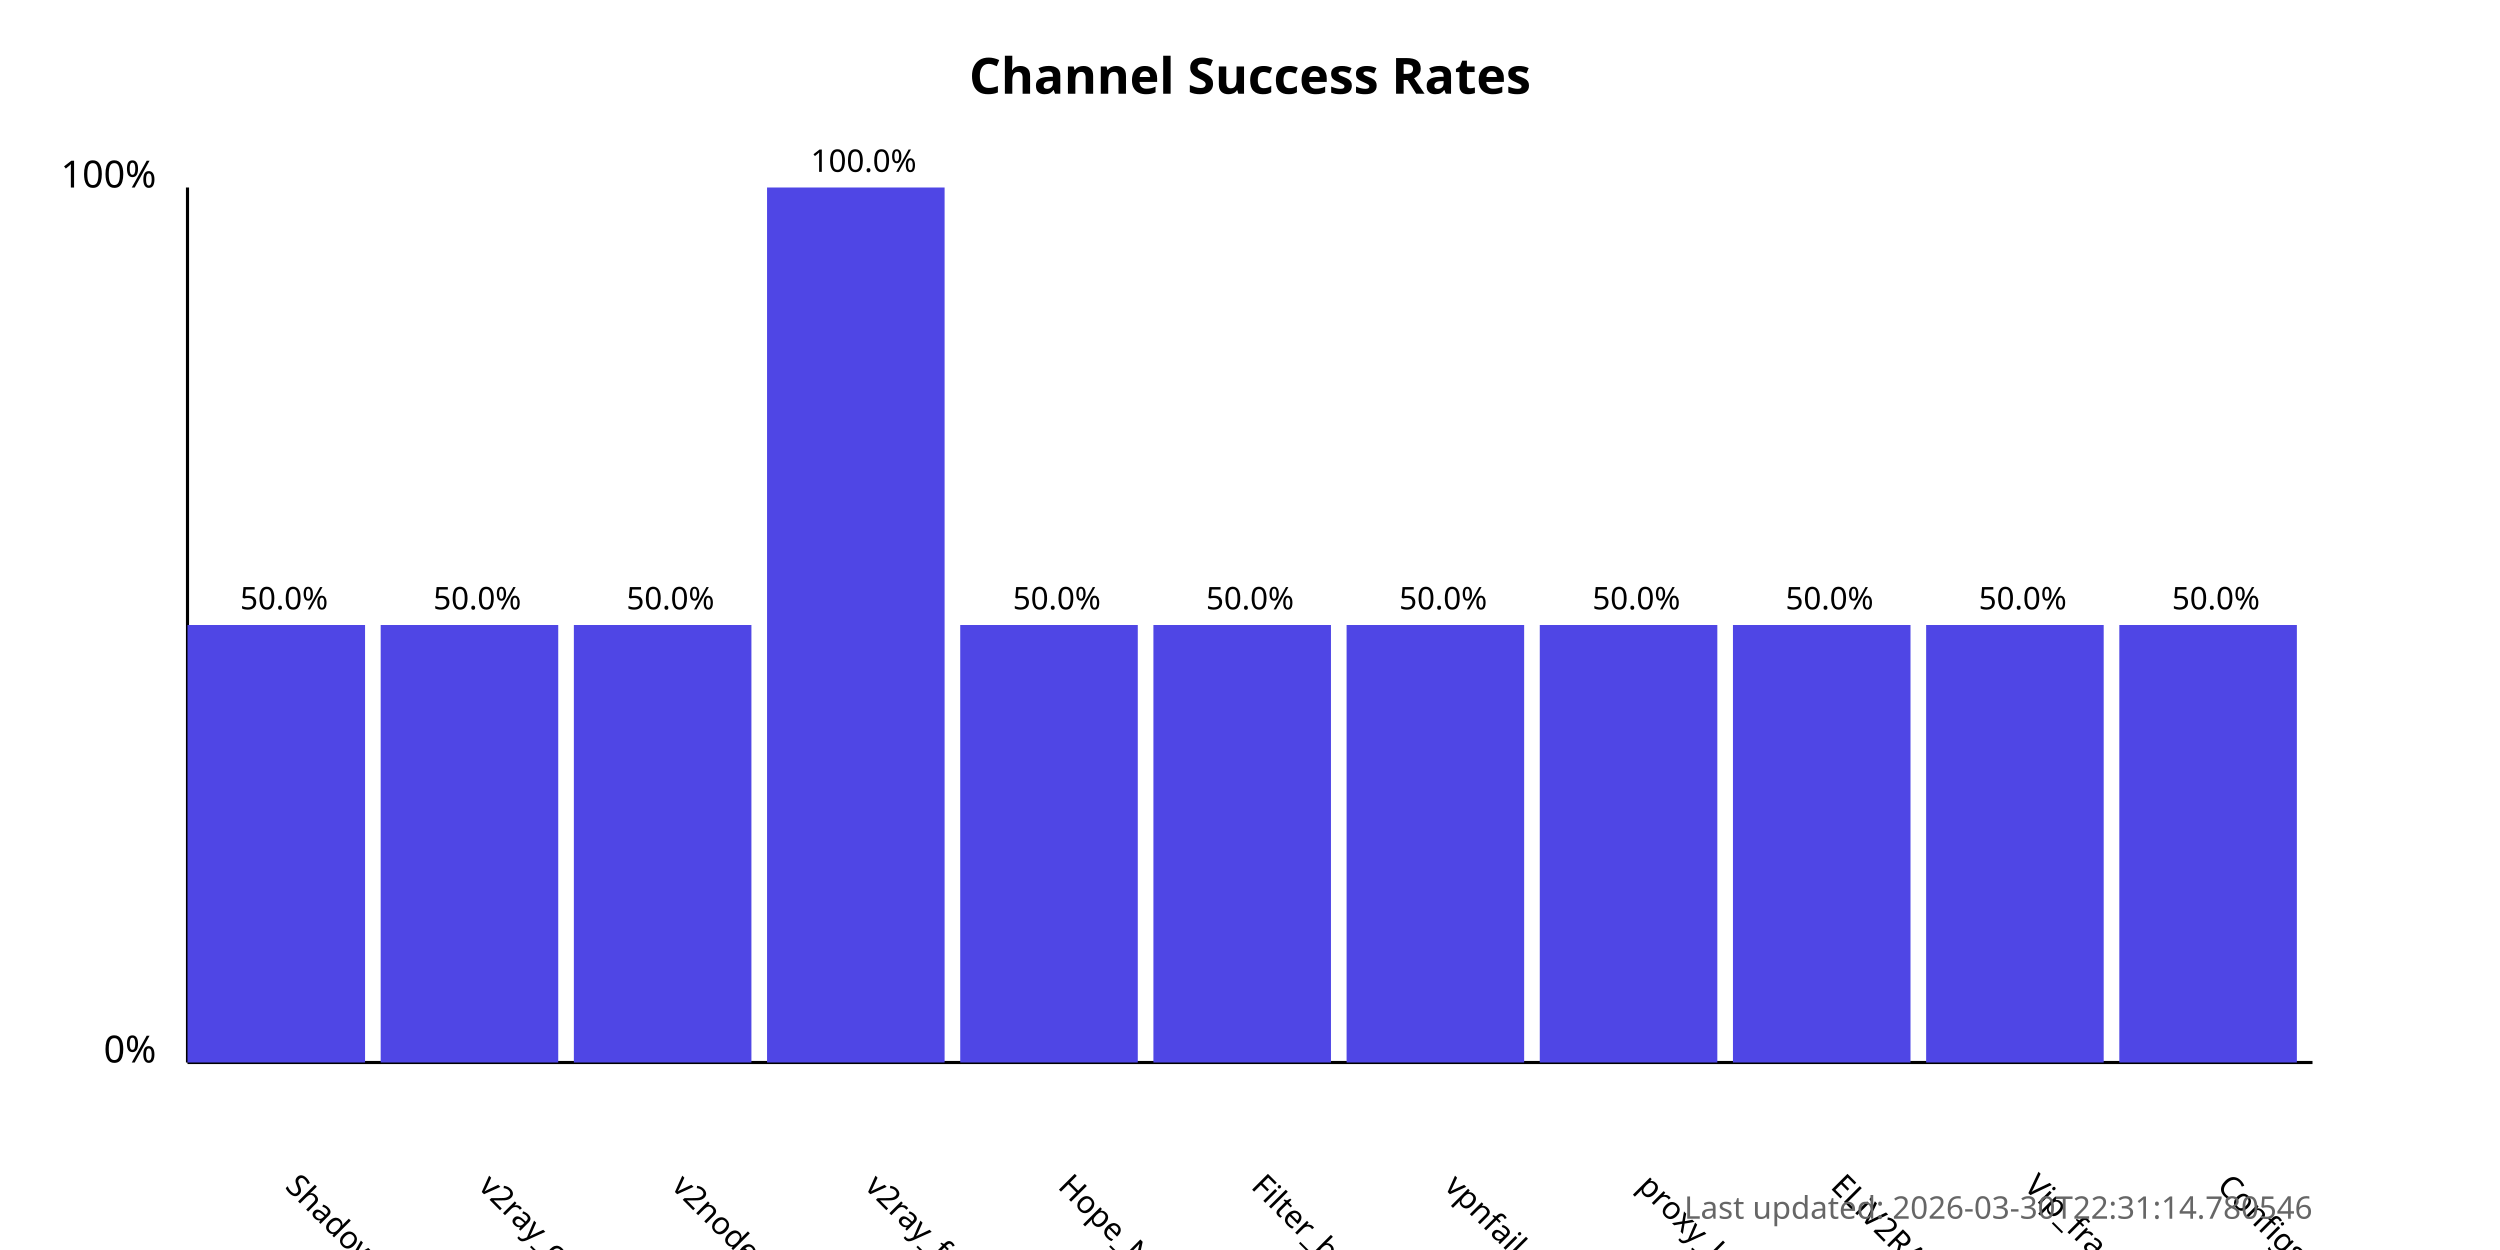
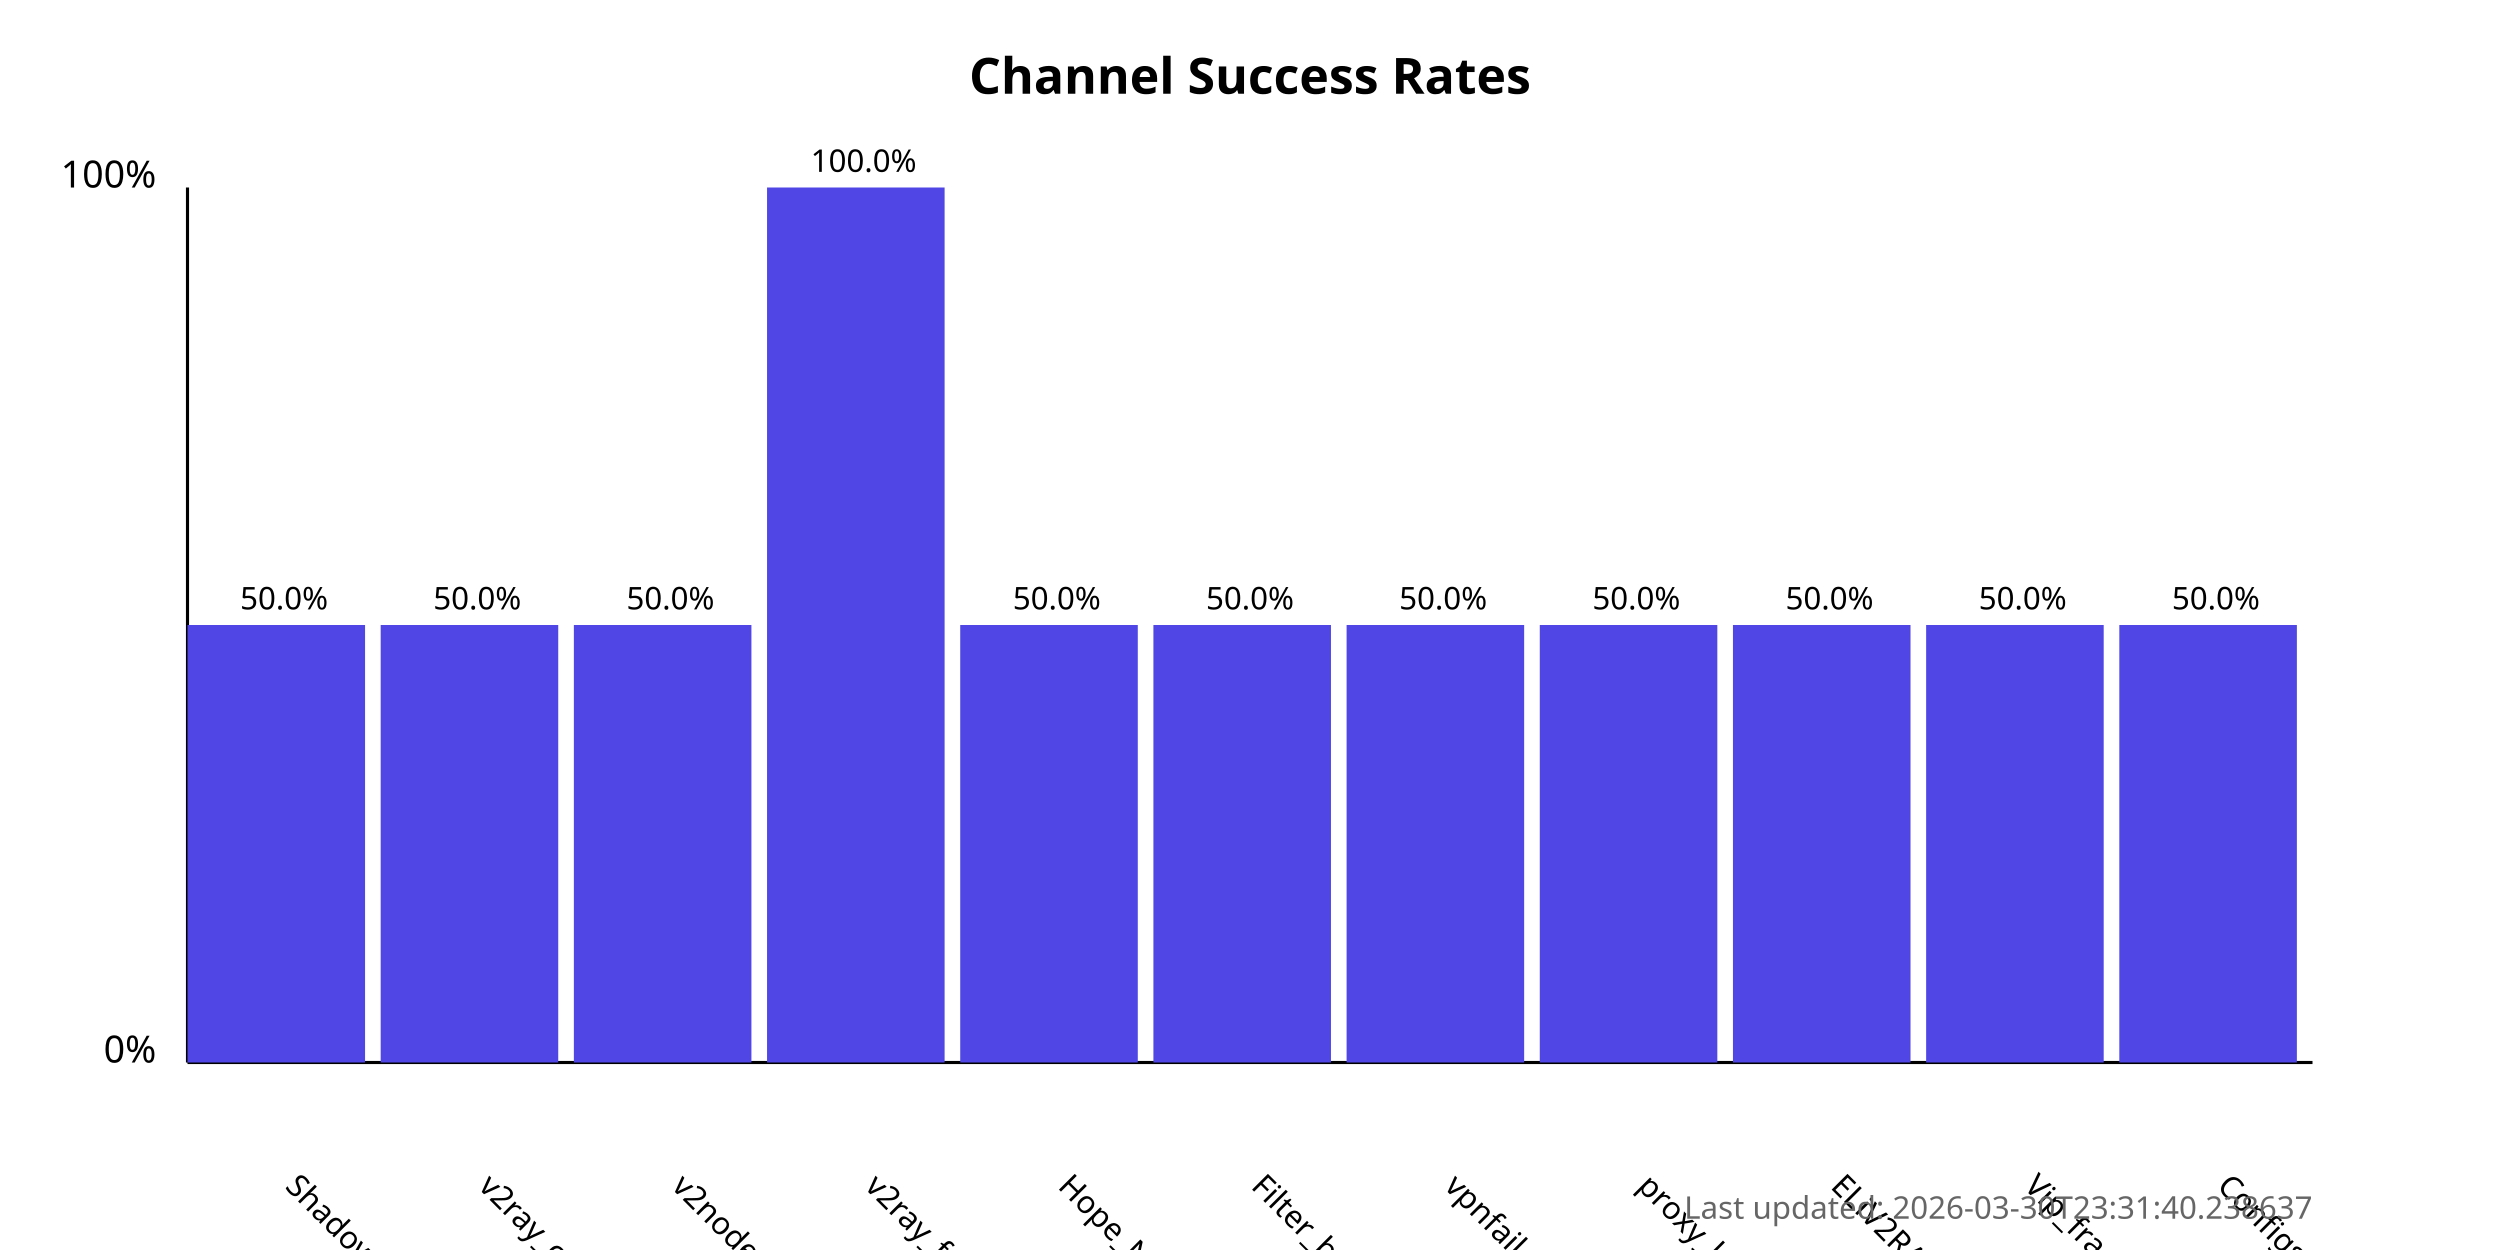
<svg xmlns="http://www.w3.org/2000/svg" width="800" height="400">
  <style>
            .chart-title { font: bold 16px sans-serif; }
            .axis-label { font: 12px sans-serif; }
            .tick-label { font: 10px sans-serif; }
            .bar { fill: #4f46e5; }
            .bar:hover { fill: #6366f1; }
            .timestamp { font: 10px sans-serif; fill: #666; }
        </style>
  <text x="400.0" y="30" text-anchor="middle" class="chart-title">
            Channel Success Rates
        </text>
  <line x1="60" y1="340" x2="60" y2="60" stroke="black" stroke-width="1" />
  <line x1="60" y1="340" x2="740" y2="340" stroke="black" stroke-width="1" />
  <text x="50" y="340" text-anchor="end" class="axis-label">0%</text>
  <text x="50" y="60" text-anchor="end" class="axis-label">100%</text>
  <g>
    <rect x="60" y="200.0" width="56.818" height="140.0" class="bar" />
    <text x="90.909" y="380" transform="rotate(45, 90.90909, 380)" text-anchor="start" class="tick-label">
                ShadowProxy66
            </text>
    <text x="90.909" y="195.0" text-anchor="middle" class="tick-label">
                50.0%
            </text>
  </g>
  <g>
    <rect x="121.818" y="200.0" width="56.818" height="140.0" class="bar" />
    <text x="152.727" y="380" transform="rotate(45, 152.7273, 380)" text-anchor="start" class="tick-label">
                v2ray_configs_pool
            </text>
    <text x="152.727" y="195.0" text-anchor="middle" class="tick-label">
                50.0%
            </text>
  </g>
  <g>
    <rect x="183.636" y="200.0" width="56.818" height="140.0" class="bar" />
    <text x="214.545" y="380" transform="rotate(45, 214.5455, 380)" text-anchor="start" class="tick-label">
                v2nodes
            </text>
    <text x="214.545" y="195.0" text-anchor="middle" class="tick-label">
                50.0%
            </text>
  </g>
  <g>
    <rect x="245.455" y="60.0" width="56.818" height="280.0" class="bar" />
    <text x="276.364" y="380" transform="rotate(45, 276.3636, 380)" text-anchor="start" class="tick-label">
                v2ray_free_conf
            </text>
    <text x="276.364" y="55.0" text-anchor="middle" class="tick-label">
                100.0%
            </text>
  </g>
  <g>
    <rect x="307.273" y="200.0" width="56.818" height="140.0" class="bar" />
    <text x="338.182" y="380" transform="rotate(45, 338.1818, 380)" text-anchor="start" class="tick-label">
                Hope_Net
            </text>
    <text x="338.182" y="195.0" text-anchor="middle" class="tick-label">
                50.0%
            </text>
  </g>
  <g>
    <rect x="369.091" y="200.0" width="56.818" height="140.0" class="bar" />
    <text x="400.0" y="380" transform="rotate(45, 400.0, 380)" text-anchor="start" class="tick-label">
                Filter_breaker
            </text>
    <text x="400.0" y="195.0" text-anchor="middle" class="tick-label">
                50.0%
            </text>
  </g>
  <g>
    <rect x="430.909" y="200.0" width="56.818" height="140.0" class="bar" />
    <text x="461.818" y="380" transform="rotate(45, 461.8182, 380)" text-anchor="start" class="tick-label">
                vpnfail_vless
            </text>
    <text x="461.818" y="195.0" text-anchor="middle" class="tick-label">
                50.0%
            </text>
  </g>
  <g>
    <rect x="492.727" y="200.0" width="56.818" height="140.0" class="bar" />
    <text x="523.636" y="380" transform="rotate(45, 523.6364, 380)" text-anchor="start" class="tick-label">
                proxy_kafee
            </text>
    <text x="523.636" y="195.0" text-anchor="middle" class="tick-label">
                50.0%
            </text>
  </g>
  <g>
    <rect x="554.545" y="200.0" width="56.818" height="140.0" class="bar" />
    <text x="585.455" y="380" transform="rotate(45, 585.4545, 380)" text-anchor="start" class="tick-label">
                ELiV2RAY
            </text>
    <text x="585.455" y="195.0" text-anchor="middle" class="tick-label">
                50.0%
            </text>
  </g>
  <g>
    <rect x="616.364" y="200.0" width="56.818" height="140.0" class="bar" />
    <text x="647.273" y="380" transform="rotate(45, 647.2727, 380)" text-anchor="start" class="tick-label">
                Vip_fragment_v2ray
            </text>
    <text x="647.273" y="195.0" text-anchor="middle" class="tick-label">
                50.0%
            </text>
  </g>
  <g>
    <rect x="678.182" y="200.0" width="56.818" height="140.0" class="bar" />
    <text x="709.091" y="380" transform="rotate(45, 709.0909, 380)" text-anchor="start" class="tick-label">
                ConfigsHubPlus
            </text>
    <text x="709.091" y="195.0" text-anchor="middle" class="tick-label">
                50.0%
            </text>
  </g>
  <text x="740" y="390" text-anchor="end" class="timestamp">
-             Last updated: 2026-03-30T22:31:14.780546
+             Last updated: 2026-03-30T23:31:40.238637
        </text>
</svg>
